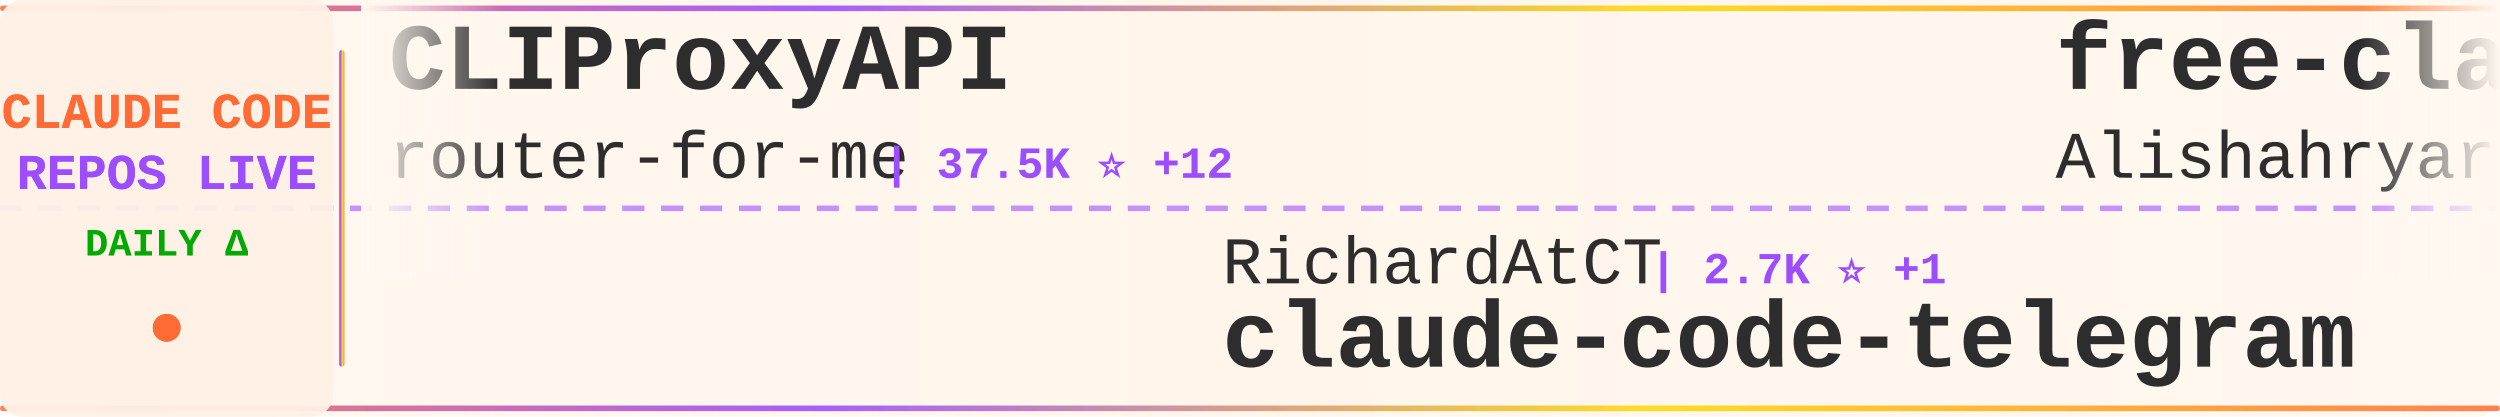
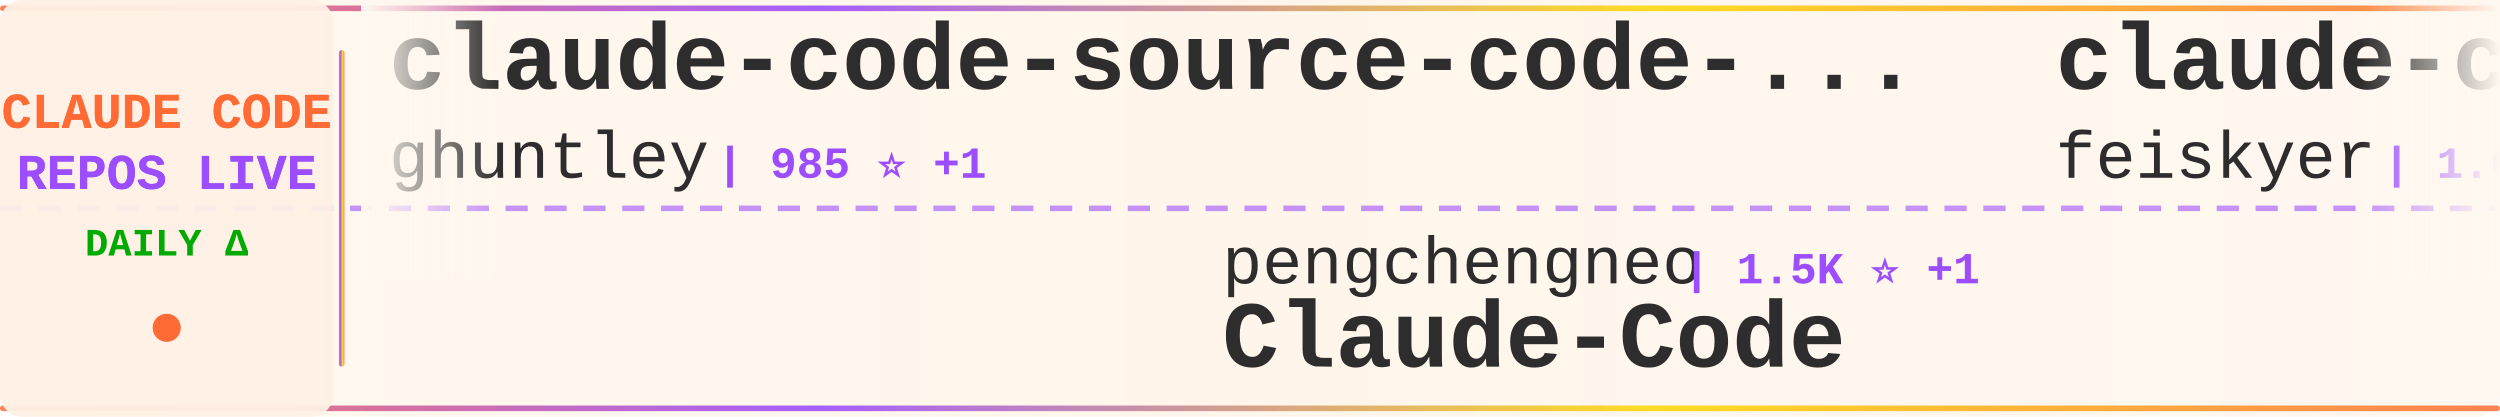
<svg xmlns="http://www.w3.org/2000/svg" width="900" height="150">
  <defs>
    <linearGradient id="tickerBg" x1="0%" y1="0%" x2="100%" y2="0%">
      <stop offset="0%" style="stop-color:#fff8f0;stop-opacity:0.98" />
      <stop offset="50%" style="stop-color:#fff5eb;stop-opacity:1" />
      <stop offset="100%" style="stop-color:#fff8f0;stop-opacity:0.98" />
    </linearGradient>
    <linearGradient id="borderGrad" x1="0%" y1="0%" x2="100%" y2="0%">
      <stop offset="0%" style="stop-color:#FF6B35;stop-opacity:0.85">
        <animate attributeName="stop-opacity" values="0.85;1;0.85" dur="2s" repeatCount="indefinite" />
      </stop>
      <stop offset="33%" style="stop-color:#9C4EFF;stop-opacity:0.9">
        <animate attributeName="stop-opacity" values="0.9;1;0.9" dur="2.2s" repeatCount="indefinite" />
      </stop>
      <stop offset="66%" style="stop-color:#FFD700;stop-opacity:0.85">
        <animate attributeName="stop-opacity" values="0.85;1;0.85" dur="1.8s" repeatCount="indefinite" />
      </stop>
      <stop offset="100%" style="stop-color:#FF6B35;stop-opacity:0.85">
        <animate attributeName="stop-opacity" values="0.85;1;0.85" dur="2s" repeatCount="indefinite" />
      </stop>
    </linearGradient>
    <filter id="textGlow">
      <feGaussianBlur stdDeviation="0.15" result="coloredBlur" />
      <feMerge>
        <feMergeNode in="coloredBlur" />
        <feMergeNode in="SourceGraphic" />
      </feMerge>
    </filter>
    <filter id="metricGlow">
      <feGaussianBlur stdDeviation="0.2" result="coloredBlur" />
      <feMerge>
        <feMergeNode in="coloredBlur" />
        <feMergeNode in="SourceGraphic" />
      </feMerge>
    </filter>
    <linearGradient id="leftFade" x1="0%" y1="0%" x2="100%" y2="0%">
      <stop offset="0%" style="stop-color:#fff8f0;stop-opacity:1" />
      <stop offset="100%" style="stop-color:#fff8f0;stop-opacity:0" />
    </linearGradient>
    <linearGradient id="rightFade" x1="0%" y1="0%" x2="100%" y2="0%">
      <stop offset="0%" style="stop-color:#fff8f0;stop-opacity:0" />
      <stop offset="100%" style="stop-color:#fff8f0;stop-opacity:1" />
    </linearGradient>
  </defs>
  <rect width="900" height="150" fill="url(#tickerBg)" rx="8" />
  <rect x="0" y="2" width="900" height="2" fill="url(#borderGrad)" rx="1" />
  <rect x="0" y="146" width="900" height="2" fill="url(#borderGrad)" rx="1" />
  <line x1="0" y1="75" x2="900" y2="75" stroke="#9C4EFF" stroke-width="2" stroke-dasharray="8 6" opacity="0.6" />
  <rect x="0" y="0" width="120" height="150" fill="#fff0e6" opacity="0.95" rx="8" />
  <text x="60" y="46" font-family="'Courier New', monospace" font-size="18" font-weight="bold" fill="#FF6B35" text-anchor="middle" filter="url(#textGlow)">
    CLAUDE CODE
  </text>
  <text x="60" y="68" font-family="'Courier New', monospace" font-size="18" font-weight="bold" fill="#9C4EFF" text-anchor="middle" filter="url(#textGlow)">
    REPOS LIVE
  </text>
  <text x="60" y="92" font-family="'Courier New', monospace" font-size="14" font-weight="bold" fill="#00aa00" text-anchor="middle">
    DAILY Δ
  </text>
  <circle cx="60" cy="118" r="5" fill="#FF6B35" filter="url(#metricGlow)">
    <animate attributeName="r" values="4;6;4" dur="1.5s" repeatCount="indefinite" />
    <animate attributeName="opacity" values="0.6;1;0.6" dur="1.5s" repeatCount="indefinite" />
  </circle>
  <rect x="122" y="18" width="2" height="114" fill="url(#borderGrad)" rx="1" />
  <clipPath id="tickerClip">
    <rect x="130" y="0" width="770" height="150" />
  </clipPath>
  <g clip-path="url(#tickerClip)">
    <g id="tickerItems">
      <animateTransform attributeName="transform" attributeType="XML" type="translate" from="0 0" to="-3000 0" dur="54s" repeatCount="indefinite" />
      <g transform="translate(0, 0)">
-         <text x="140" y="32" font-family="'Courier New', monospace" font-size="34" font-weight="bold" fill="#2d2d2d">CLIProxyAPI</text>
-         <text x="140" y="64" font-family="'Courier New', monospace" font-size="24" font-weight="normal" fill="#2d2d2d" opacity="1.0">router-for-me</text>
-         <text x="318" y="64" font-family="'Courier New', monospace" font-size="16" font-weight="bold" fill="#9C4EFF"> | 37.5K ⭐ +12</text>
+         <text x="140" y="32" font-family="'Courier New', monospace" font-size="34" font-weight="bold" fill="#2d2d2d">claude-code-source-code-...</text>
+         <text x="140" y="64" font-family="'Courier New', monospace" font-size="24" font-weight="normal" fill="#2d2d2d" opacity="1.0">ghuntley</text>
+         <text x="258" y="64" font-family="'Courier New', monospace" font-size="16" font-weight="bold" fill="#9C4EFF"> | 985 ⭐ +1</text>
      </g>
      <g transform="translate(300, 0)">
-         <text x="140" y="102" font-family="'Courier New', monospace" font-size="24" font-weight="normal" fill="#2d2d2d" opacity="1.0">RichardAtCT</text>
-         <text x="294" y="102" font-family="'Courier New', monospace" font-size="16" font-weight="bold" fill="#9C4EFF"> | 2.7K ⭐ +1</text>
-         <text x="140" y="132" font-family="'Courier New', monospace" font-size="34" font-weight="bold" fill="#2d2d2d">claude-code-telegram</text>
+         <text x="140" y="102" font-family="'Courier New', monospace" font-size="24" font-weight="normal" fill="#2d2d2d" opacity="1.0">pengchengneo</text>
+         <text x="306" y="102" font-family="'Courier New', monospace" font-size="16" font-weight="bold" fill="#9C4EFF"> | 1.5K ⭐ +1</text>
+         <text x="140" y="132" font-family="'Courier New', monospace" font-size="34" font-weight="bold" fill="#2d2d2d">Claude-Code</text>
      </g>
      <g transform="translate(600, 0)">
-         <text x="140" y="32" font-family="'Courier New', monospace" font-size="34" font-weight="bold" fill="#2d2d2d">free-claude-code</text>
-         <text x="140" y="64" font-family="'Courier New', monospace" font-size="24" font-weight="normal" fill="#2d2d2d" opacity="1.0">Alishahryar1</text>
-         <text x="306" y="64" font-family="'Courier New', monospace" font-size="16" font-weight="bold" fill="#9C4EFF"> | 34.5K ⭐ +60</text>
+         <text x="140" y="32" font-family="'Courier New', monospace" font-size="34" font-weight="bold" fill="#2d2d2d">claude-code-settings</text>
+         <text x="140" y="64" font-family="'Courier New', monospace" font-size="24" font-weight="normal" fill="#2d2d2d" opacity="1.0">feiskyer</text>
+         <text x="258" y="64" font-family="'Courier New', monospace" font-size="16" font-weight="bold" fill="#9C4EFF"> | 1.6K ⭐ +2</text>
      </g>
      <g transform="translate(900, 0)">
-         <text x="140" y="102" font-family="'Courier New', monospace" font-size="24" font-weight="normal" fill="#2d2d2d" opacity="1.0">alejandrobalderas</text>
-         <text x="366" y="102" font-family="'Courier New', monospace" font-size="16" font-weight="bold" fill="#9C4EFF"> | 2.2K ⭐</text>
-         <text x="140" y="132" font-family="'Courier New', monospace" font-size="34" font-weight="bold" fill="#2d2d2d">claude-code-from-source</text>
+         <text x="140" y="102" font-family="'Courier New', monospace" font-size="24" font-weight="normal" fill="#2d2d2d" opacity="1.0">edmund-io</text>
+         <text x="270" y="102" font-family="'Courier New', monospace" font-size="16" font-weight="bold" fill="#9C4EFF"> | 1.5K ⭐</text>
+         <text x="140" y="132" font-family="'Courier New', monospace" font-size="34" font-weight="bold" fill="#2d2d2d">edmunds-claude-code</text>
      </g>
      <g transform="translate(1200, 0)">
-         <text x="140" y="32" font-family="'Courier New', monospace" font-size="34" font-weight="bold" fill="#2d2d2d">claude-code-engineering</text>
-         <text x="140" y="64" font-family="'Courier New', monospace" font-size="24" font-weight="normal" fill="#2d2d2d" opacity="1.0">huangjia2019</text>
-         <text x="306" y="64" font-family="'Courier New', monospace" font-size="16" font-weight="bold" fill="#9C4EFF"> | 832 ⭐</text>
+         <text x="140" y="32" font-family="'Courier New', monospace" font-size="34" font-weight="bold" fill="#2d2d2d">claude-code-hub</text>
+         <text x="140" y="64" font-family="'Courier New', monospace" font-size="24" font-weight="normal" fill="#2d2d2d" opacity="1.0">ding113</text>
+         <text x="246" y="64" font-family="'Courier New', monospace" font-size="16" font-weight="bold" fill="#9C4EFF"> | 3.1K ⭐ +8</text>
      </g>
      <g transform="translate(1500, 0)">
-         <text x="140" y="102" font-family="'Courier New', monospace" font-size="24" font-weight="normal" fill="#2d2d2d" opacity="1.0">centminmod</text>
-         <text x="282" y="102" font-family="'Courier New', monospace" font-size="16" font-weight="bold" fill="#9C4EFF"> | 2.4K ⭐ +1</text>
-         <text x="140" y="132" font-family="'Courier New', monospace" font-size="34" font-weight="bold" fill="#2d2d2d">my-claude-code-setup</text>
+         <text x="140" y="102" font-family="'Courier New', monospace" font-size="24" font-weight="normal" fill="#2d2d2d" opacity="1.0">isboyjc</text>
+         <text x="246" y="102" font-family="'Courier New', monospace" font-size="16" font-weight="bold" fill="#9C4EFF"> | 158 ⭐</text>
+         <text x="140" y="132" font-family="'Courier New', monospace" font-size="34" font-weight="bold" fill="#2d2d2d">claude-code</text>
      </g>
      <g transform="translate(1800, 0)">
+         <text x="140" y="32" font-family="'Courier New', monospace" font-size="34" font-weight="bold" fill="#2d2d2d">oh-my-claudecode</text>
+         <text x="140" y="64" font-family="'Courier New', monospace" font-size="24" font-weight="normal" fill="#2d2d2d" opacity="1.0">Yeachan-Heo</text>
+         <text x="294" y="64" font-family="'Courier New', monospace" font-size="16" font-weight="bold" fill="#9C4EFF"> | 36.4K ⭐ +21</text>
+       </g>
+       <g transform="translate(2100, 0)">
+         <text x="140" y="102" font-family="'Courier New', monospace" font-size="24" font-weight="normal" fill="#2d2d2d" opacity="1.0">anthropics</text>
+         <text x="282" y="102" font-family="'Courier New', monospace" font-size="16" font-weight="bold" fill="#9C4EFF"> | 876 ⭐</text>
+         <text x="140" y="132" font-family="'Courier New', monospace" font-size="34" font-weight="bold" fill="#2d2d2d">claude-code-base-action</text>
+       </g>
+       <g transform="translate(2400, 0)">
        <text x="140" y="32" font-family="'Courier New', monospace" font-size="34" font-weight="bold" fill="#2d2d2d">claude-code-reverse</text>
        <text x="140" y="64" font-family="'Courier New', monospace" font-size="24" font-weight="normal" fill="#2d2d2d" opacity="1.0">Yuyz0112</text>
        <text x="258" y="64" font-family="'Courier New', monospace" font-size="16" font-weight="bold" fill="#9C4EFF"> | 2.4K ⭐</text>
      </g>
-       <g transform="translate(2100, 0)">
-         <text x="140" y="102" font-family="'Courier New', monospace" font-size="24" font-weight="normal" fill="#2d2d2d" opacity="1.0">OneRedOak</text>
-         <text x="270" y="102" font-family="'Courier New', monospace" font-size="16" font-weight="bold" fill="#9C4EFF"> | 3.8K ⭐ +1</text>
-         <text x="140" y="132" font-family="'Courier New', monospace" font-size="34" font-weight="bold" fill="#2d2d2d">claude-code-workflows</text>
-       </g>
-       <g transform="translate(2400, 0)">
-         <text x="140" y="32" font-family="'Courier New', monospace" font-size="34" font-weight="bold" fill="#2d2d2d">Claude-code</text>
-         <text x="140" y="64" font-family="'Courier New', monospace" font-size="24" font-weight="normal" fill="#2d2d2d" opacity="1.0">fazxes</text>
-         <text x="234" y="64" font-family="'Courier New', monospace" font-size="16" font-weight="bold" fill="#9C4EFF"> | 221 ⭐</text>
-       </g>
      <g transform="translate(2700, 0)">
-         <text x="140" y="102" font-family="'Courier New', monospace" font-size="24" font-weight="normal" fill="#2d2d2d" opacity="1.0">lintsinghua</text>
-         <text x="294" y="102" font-family="'Courier New', monospace" font-size="16" font-weight="bold" fill="#9C4EFF"> | 3.7K ⭐ +1</text>
-         <text x="140" y="132" font-family="'Courier New', monospace" font-size="34" font-weight="bold" fill="#2d2d2d">claude-code-book</text>
+         <text x="140" y="102" font-family="'Courier New', monospace" font-size="24" font-weight="normal" fill="#2d2d2d" opacity="1.0">Hyper66666</text>
+         <text x="282" y="102" font-family="'Courier New', monospace" font-size="16" font-weight="bold" fill="#9C4EFF"> | 215 ⭐</text>
+         <text x="140" y="132" font-family="'Courier New', monospace" font-size="34" font-weight="bold" fill="#2d2d2d">claude-code-sourcemap</text>
      </g>
      <g transform="translate(3000, 0)">
-         <text x="140" y="32" font-family="'Courier New', monospace" font-size="34" font-weight="bold" fill="#2d2d2d">CLIProxyAPI</text>
-         <text x="140" y="64" font-family="'Courier New', monospace" font-size="24" font-weight="normal" fill="#2d2d2d" opacity="1.0">router-for-me</text>
-         <text x="318" y="64" font-family="'Courier New', monospace" font-size="16" font-weight="bold" fill="#9C4EFF"> | 37.5K ⭐ +12</text>
+         <text x="140" y="32" font-family="'Courier New', monospace" font-size="34" font-weight="bold" fill="#2d2d2d">claude-code-source-code-...</text>
+         <text x="140" y="64" font-family="'Courier New', monospace" font-size="24" font-weight="normal" fill="#2d2d2d" opacity="1.0">ghuntley</text>
+         <text x="258" y="64" font-family="'Courier New', monospace" font-size="16" font-weight="bold" fill="#9C4EFF"> | 985 ⭐ +1</text>
      </g>
      <g transform="translate(3300, 0)">
-         <text x="140" y="102" font-family="'Courier New', monospace" font-size="24" font-weight="normal" fill="#2d2d2d" opacity="1.0">RichardAtCT</text>
-         <text x="294" y="102" font-family="'Courier New', monospace" font-size="16" font-weight="bold" fill="#9C4EFF"> | 2.7K ⭐ +1</text>
-         <text x="140" y="132" font-family="'Courier New', monospace" font-size="34" font-weight="bold" fill="#2d2d2d">claude-code-telegram</text>
+         <text x="140" y="102" font-family="'Courier New', monospace" font-size="24" font-weight="normal" fill="#2d2d2d" opacity="1.0">pengchengneo</text>
+         <text x="306" y="102" font-family="'Courier New', monospace" font-size="16" font-weight="bold" fill="#9C4EFF"> | 1.5K ⭐ +1</text>
+         <text x="140" y="132" font-family="'Courier New', monospace" font-size="34" font-weight="bold" fill="#2d2d2d">Claude-Code</text>
      </g>
      <g transform="translate(3600, 0)">
-         <text x="140" y="32" font-family="'Courier New', monospace" font-size="34" font-weight="bold" fill="#2d2d2d">free-claude-code</text>
-         <text x="140" y="64" font-family="'Courier New', monospace" font-size="24" font-weight="normal" fill="#2d2d2d" opacity="1.0">Alishahryar1</text>
-         <text x="306" y="64" font-family="'Courier New', monospace" font-size="16" font-weight="bold" fill="#9C4EFF"> | 34.5K ⭐ +60</text>
+         <text x="140" y="32" font-family="'Courier New', monospace" font-size="34" font-weight="bold" fill="#2d2d2d">claude-code-settings</text>
+         <text x="140" y="64" font-family="'Courier New', monospace" font-size="24" font-weight="normal" fill="#2d2d2d" opacity="1.0">feiskyer</text>
+         <text x="258" y="64" font-family="'Courier New', monospace" font-size="16" font-weight="bold" fill="#9C4EFF"> | 1.6K ⭐ +2</text>
      </g>
      <g transform="translate(3900, 0)">
-         <text x="140" y="102" font-family="'Courier New', monospace" font-size="24" font-weight="normal" fill="#2d2d2d" opacity="1.0">alejandrobalderas</text>
-         <text x="366" y="102" font-family="'Courier New', monospace" font-size="16" font-weight="bold" fill="#9C4EFF"> | 2.2K ⭐</text>
-         <text x="140" y="132" font-family="'Courier New', monospace" font-size="34" font-weight="bold" fill="#2d2d2d">claude-code-from-source</text>
+         <text x="140" y="102" font-family="'Courier New', monospace" font-size="24" font-weight="normal" fill="#2d2d2d" opacity="1.0">edmund-io</text>
+         <text x="270" y="102" font-family="'Courier New', monospace" font-size="16" font-weight="bold" fill="#9C4EFF"> | 1.5K ⭐</text>
+         <text x="140" y="132" font-family="'Courier New', monospace" font-size="34" font-weight="bold" fill="#2d2d2d">edmunds-claude-code</text>
      </g>
    </g>
  </g>
  <rect x="130" y="0" width="50" height="100" fill="url(#leftFade)" />
  <rect x="850" y="0" width="50" height="100" fill="url(#rightFade)" />
</svg>
